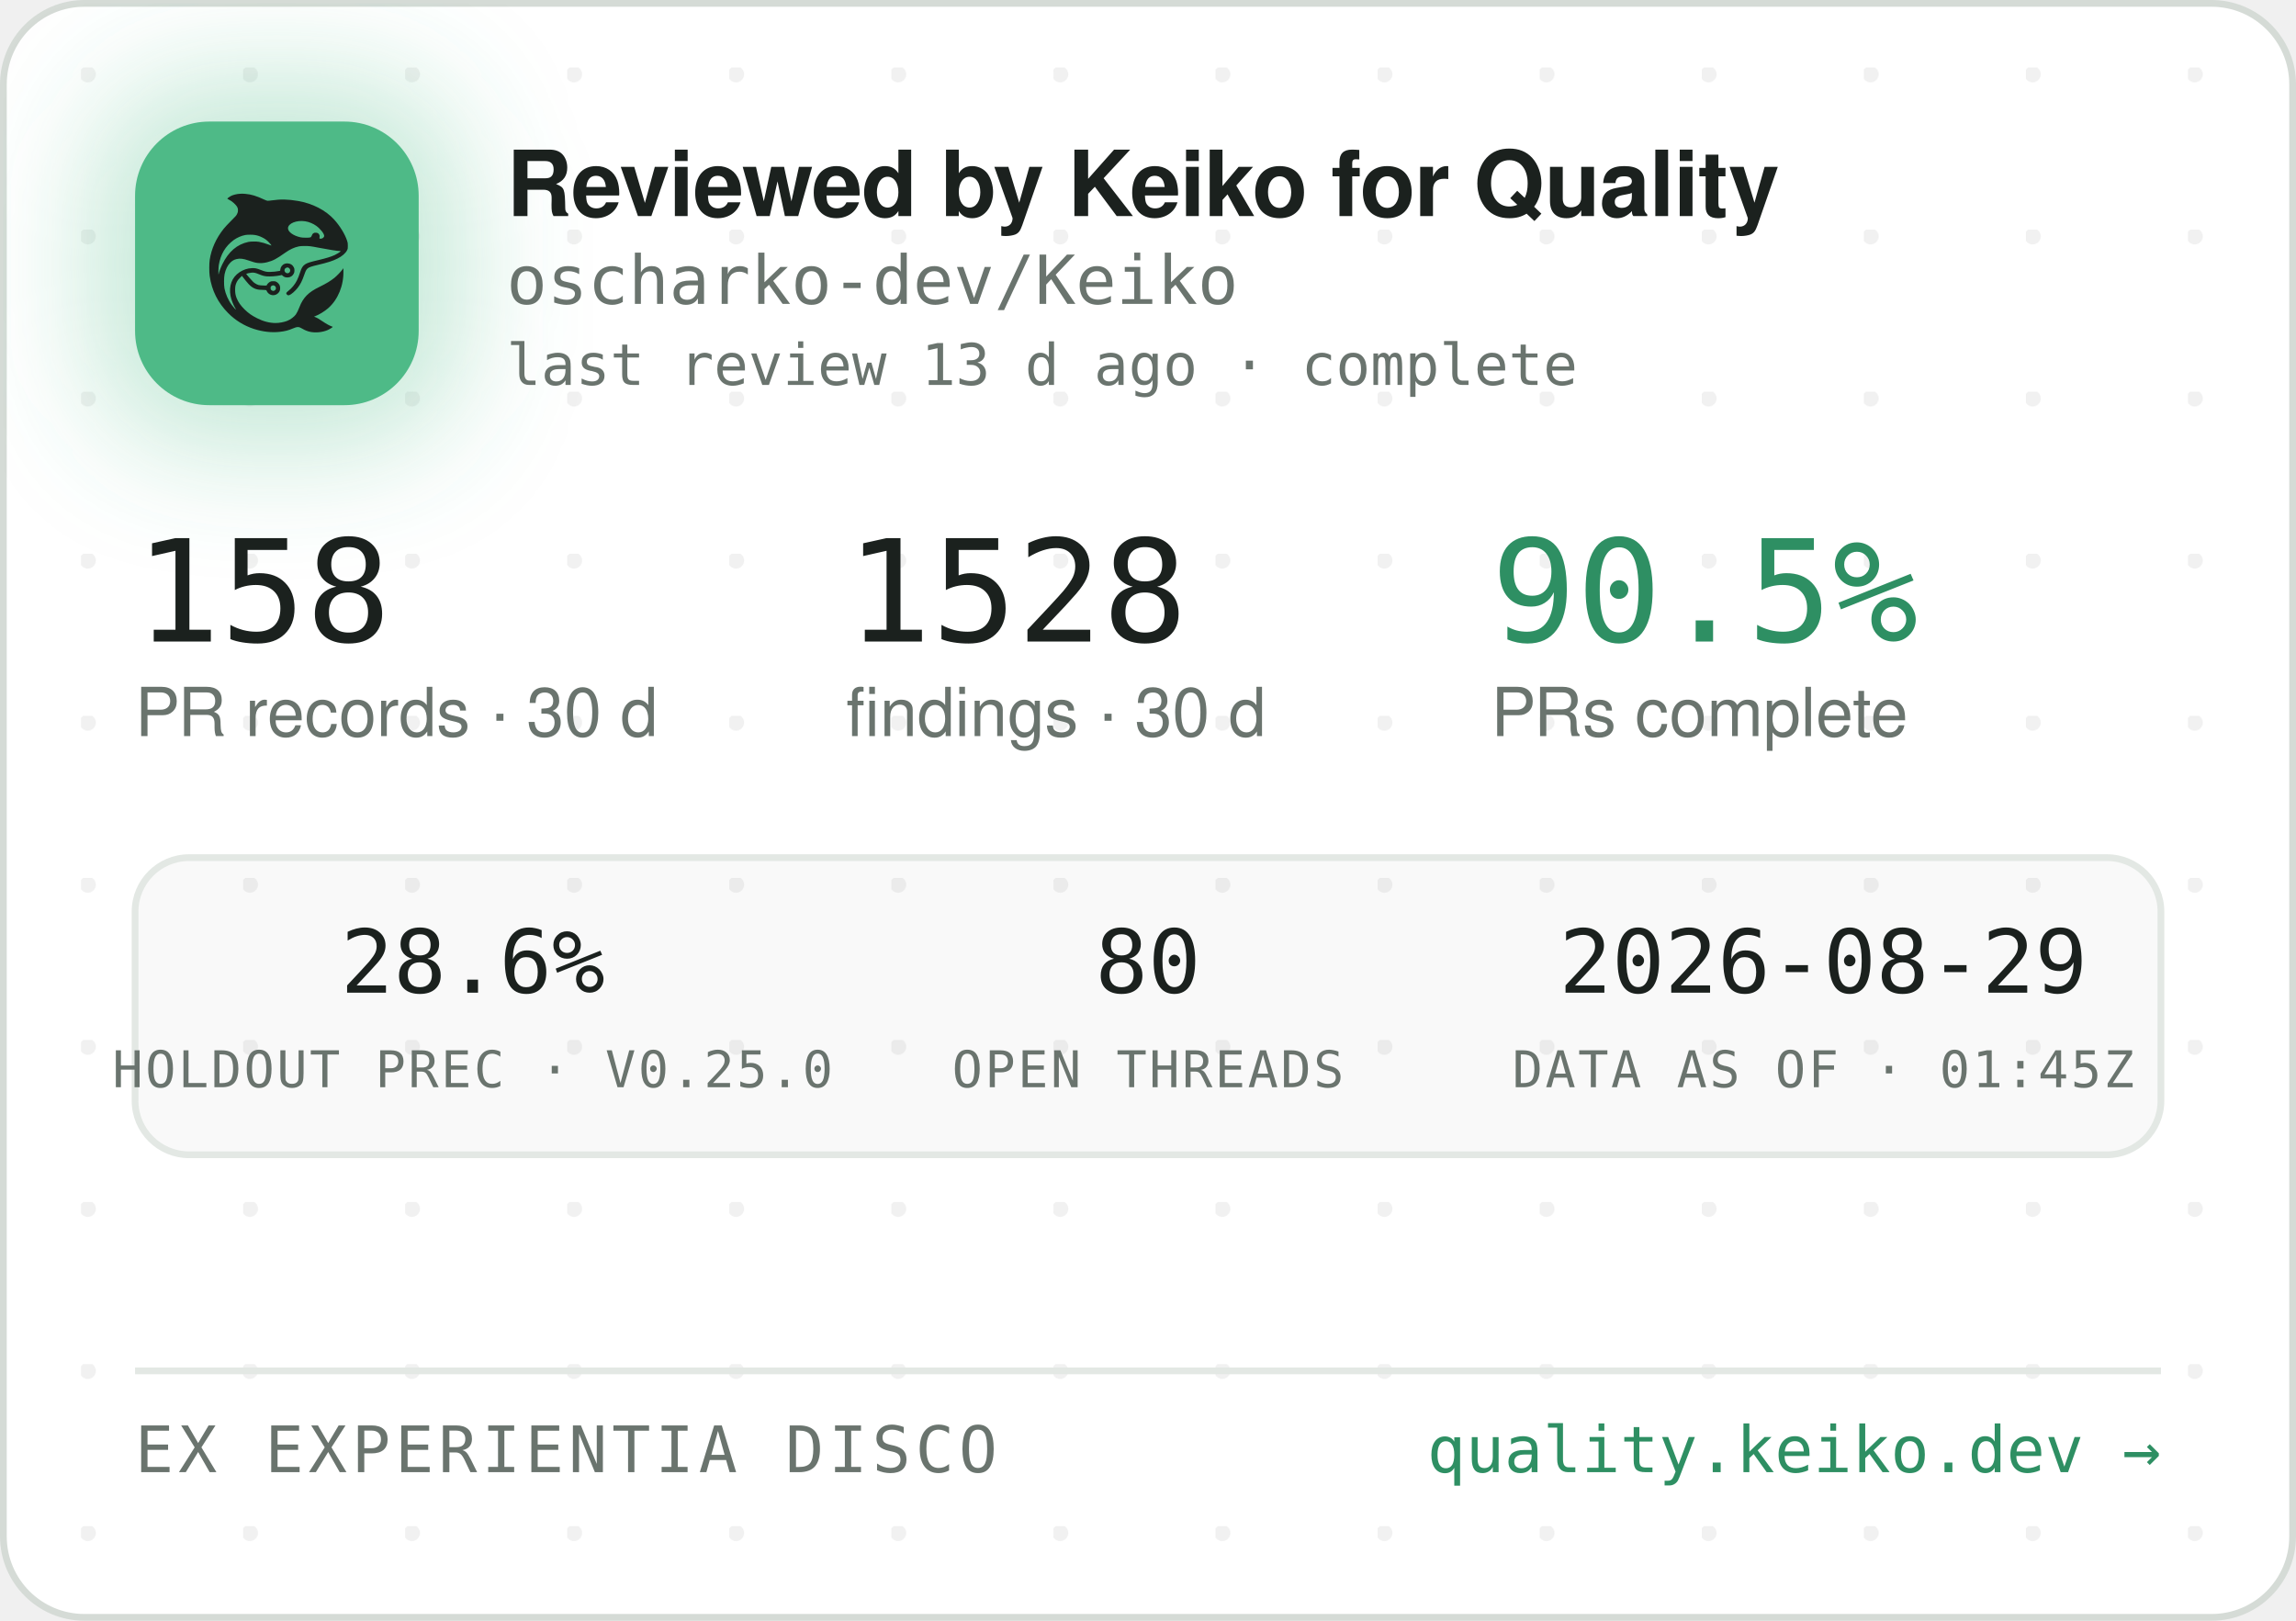
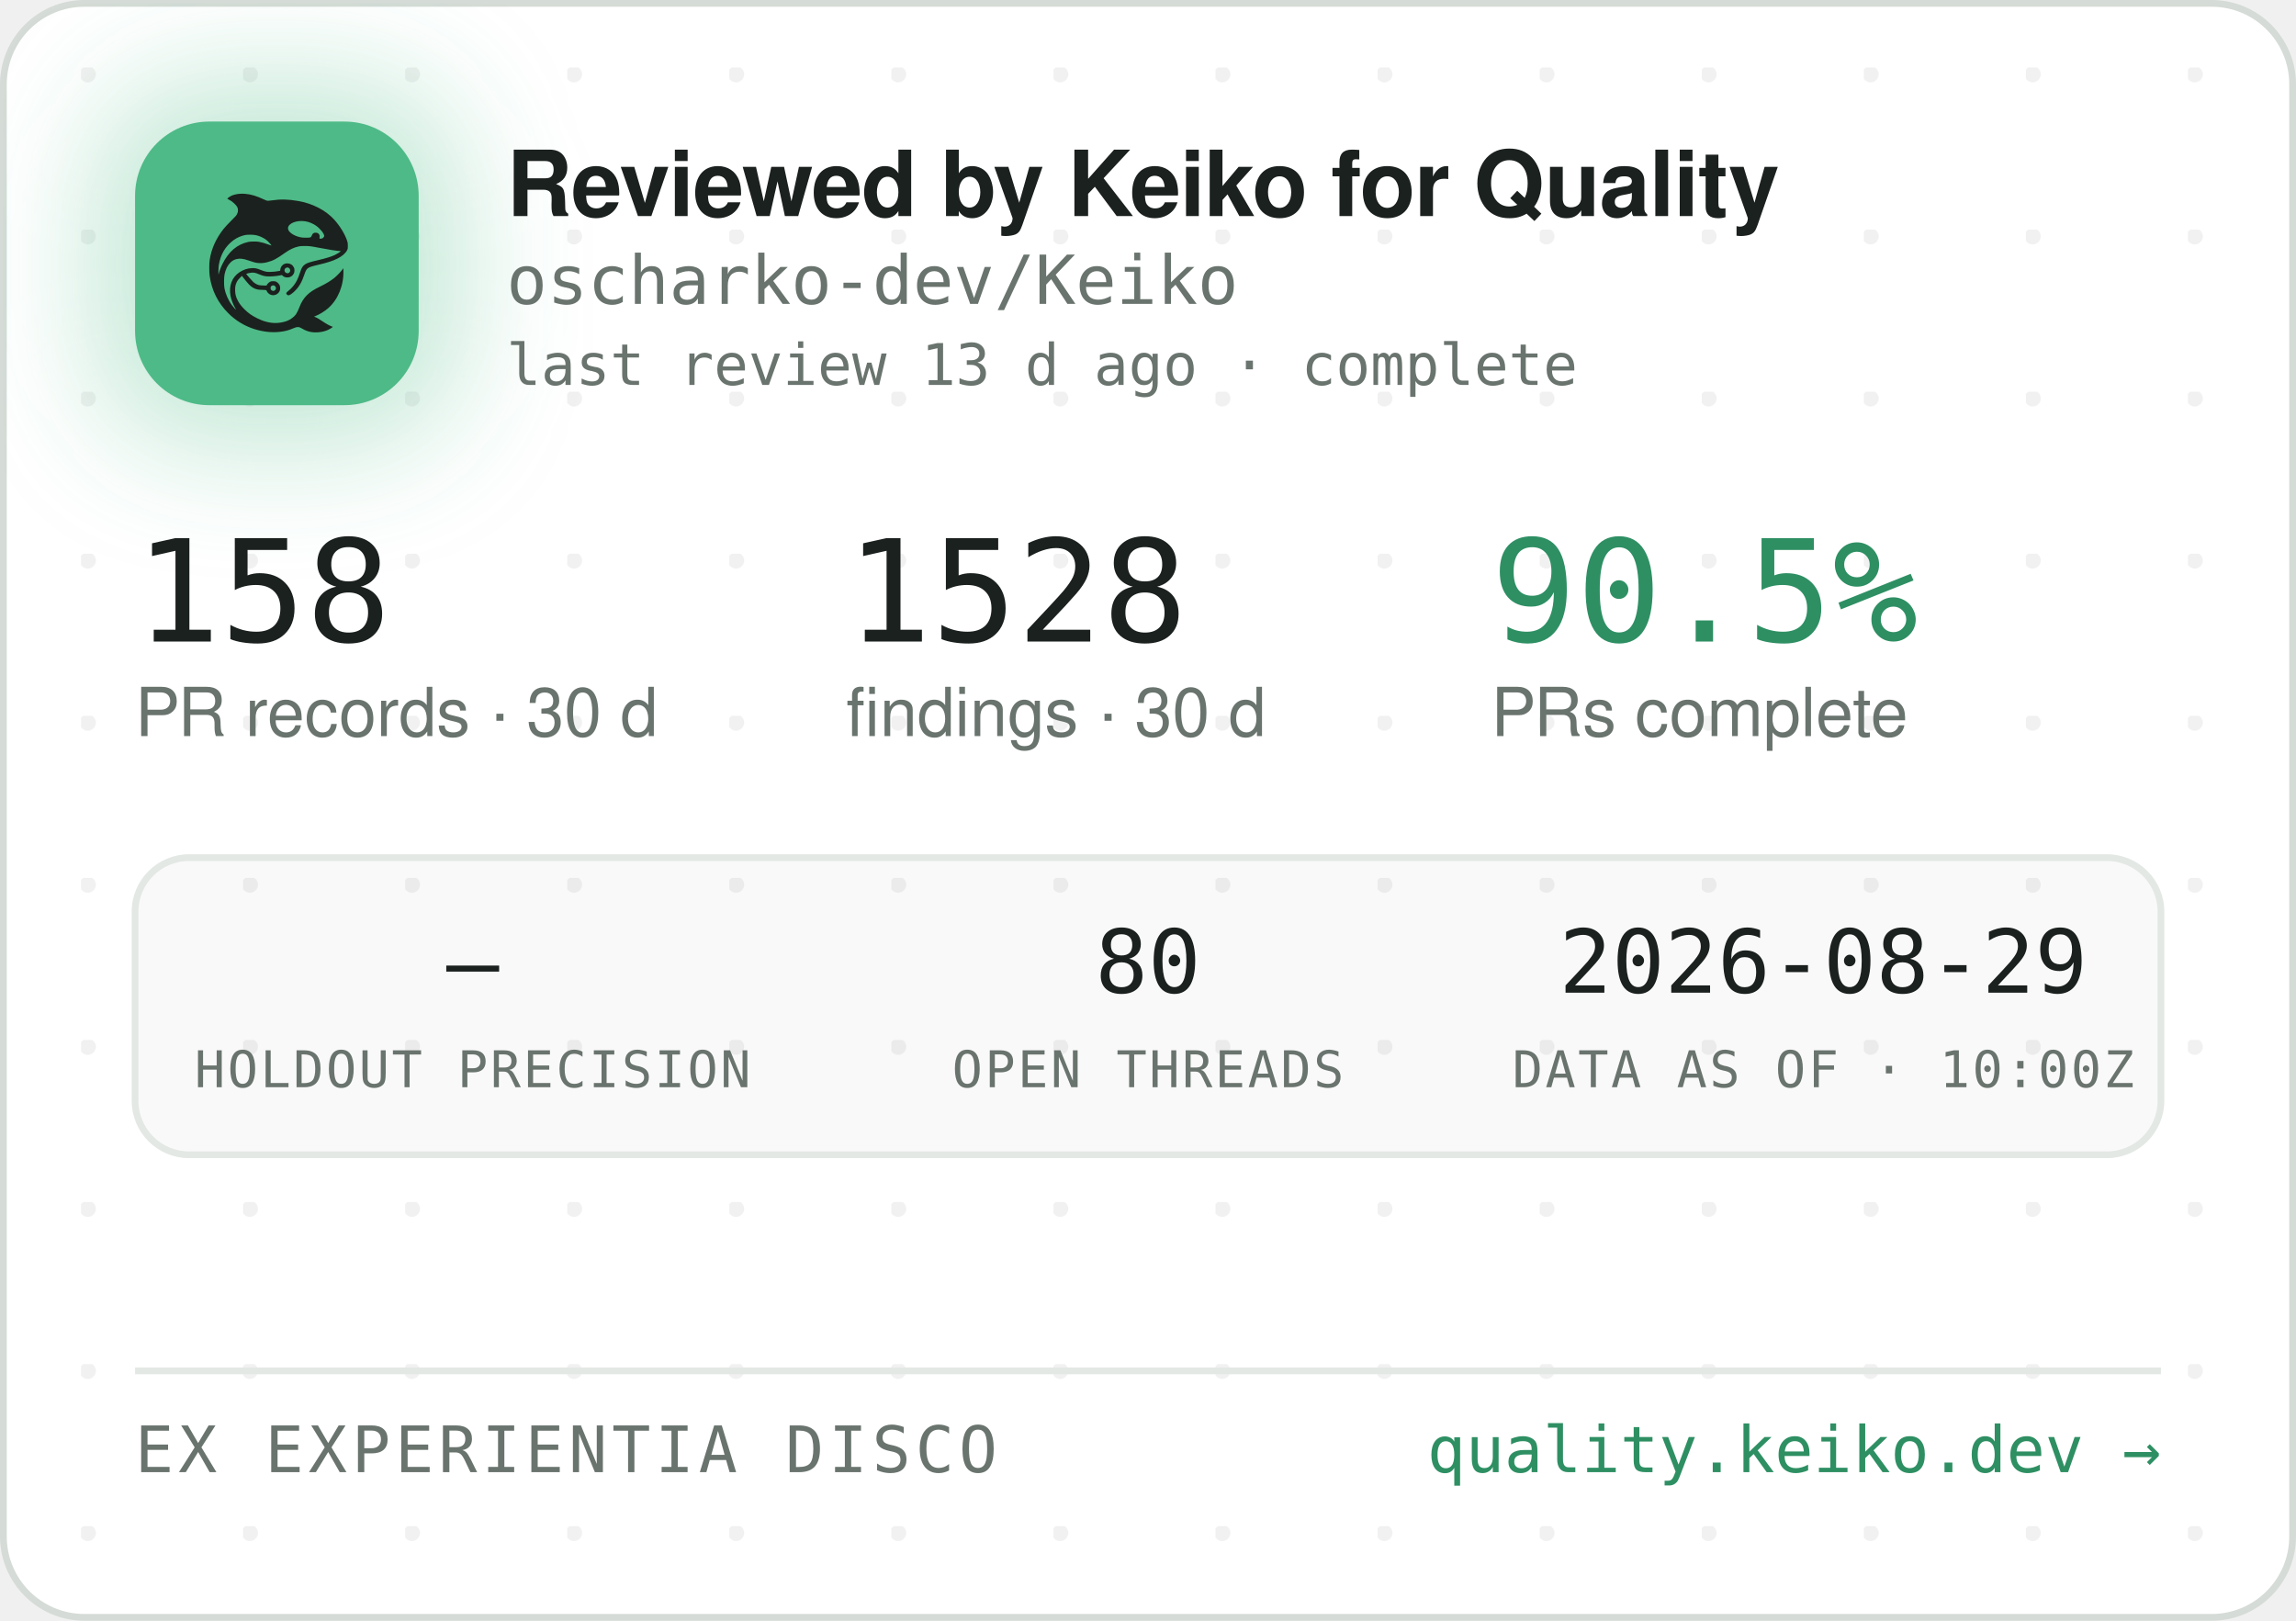
<svg xmlns="http://www.w3.org/2000/svg" width="340" height="240" viewBox="0 0 340 240" role="img" aria-label="Reviewed by Keiko for Quality — oscharko-dev/Keiko">
  <defs>
    <pattern id="dots" width="24" height="24" patternUnits="userSpaceOnUse" x="12" y="10">
      <circle cx="1" cy="1" r="1.2" fill="rgba(27,33,30,0.06)" />
    </pattern>
    <filter id="glow" x="-60%" y="-60%" width="220%" height="220%">
      <feGaussianBlur stdDeviation="9" />
    </filter>
    <clipPath id="card">
      <rect x="0.5" y="0.5" width="339" height="239" rx="12" />
    </clipPath>
  </defs>
  <rect x="0.5" y="0.5" width="339" height="239" rx="12" fill="#FFFFFF" stroke="#D5DBD6" />
  <rect x="0.5" y="0.5" width="339" height="239" rx="12" fill="url(#dots)" />
  <g clip-path="url(#card)">
    <rect x="14" y="12" width="54" height="54" rx="16" fill="rgba(78,186,135,0.35)" filter="url(#glow)" />
    <rect x="20" y="18" width="42" height="42" rx="11" fill="#4EBA87" />
    <g transform="translate(24,22) scale(0.03320312)">
      <g transform="translate(1024 0) scale(-1 1)">
        <g transform="translate(1024, 1024) scale(-0.1, -0.1)" fill="#1B211E" stroke="none">
          <path d="M3465 8223 c-144 -8 -314 -52 -408 -105 -69 -39 -146 -99 -146 -113 0 -5 30 -24 68 -42 146 -70 323 -229 377 -340 25 -49 29 -70 29 -138 -1 -72 -5 -88 -39 -160 -36 -75 -54 -95 -265 -305 -134 -132 -270 -279 -331 -355 -339 -425 -552 -896 -626 -1390 -25 -165 -25 -549 0 -720 92 -645 368 -1196 826 -1655 322 -324 710 -562 1145 -704 389 -126 793 -172 1155 -130 235 27 377 63 579 149 205 87 268 86 423 -7 102 -62 231 -115 335 -138 247 -56 562 -26 794 74 92 40 244 136 232 146 -4 3 -26 12 -48 19 -86 28 -246 116 -385 211 -162 112 -284 182 -357 207 l-48 17 40 15 c185 70 436 223 595 363 438 386 695 1014 678 1663 l-3 120 -50 -70 c-64 -90 -248 -280 -350 -362 -171 -136 -366 -255 -645 -391 -288 -140 -442 -243 -590 -391 -136 -137 -247 -316 -325 -526 -47 -127 -114 -262 -160 -326 -79 -107 -237 -224 -384 -283 -136 -55 -355 -96 -514 -96 -274 0 -548 71 -832 215 -242 123 -375 216 -553 389 -175 171 -287 332 -361 517 -44 114 -63 216 -63 359 0 152 17 233 74 350 35 70 59 102 136 179 l95 94 21 -29 c55 -75 219 -277 277 -338 171 -183 337 -256 582 -256 56 0 126 -3 155 -7 53 -6 54 -7 76 -57 30 -66 97 -128 172 -156 151 -57 318 11 395 160 33 62 34 193 3 261 -30 64 -88 125 -148 157 -44 23 -63 27 -141 27 -78 0 -97 -4 -140 -27 -58 -30 -131 -105 -141 -142 -6 -25 -8 -26 -93 -26 -47 0 -131 5 -186 10 -87 8 -111 15 -182 51 -45 22 -109 66 -143 96 -59 53 -326 361 -319 367 14 11 179 47 241 52 102 9 177 -7 318 -66 158 -66 243 -89 357 -99 157 -12 413 5 582 40 l93 19 44 -39 c59 -52 135 -75 228 -69 117 8 212 72 262 176 23 47 28 71 28 138 0 70 -4 89 -29 138 -55 110 -145 167 -270 174 -65 3 -91 0 -137 -18 -107 -40 -183 -140 -195 -257 l-6 -52 -51 -11 c-104 -23 -285 -41 -411 -42 -149 -1 -211 12 -402 88 -186 74 -256 88 -403 81 -193 -8 -377 -70 -546 -182 -342 -228 -485 -611 -399 -1064 30 -157 119 -388 209 -541 20 -35 35 -64 33 -66 -8 -8 -111 108 -190 214 -154 206 -278 489 -324 737 -28 154 -25 492 6 635 46 216 133 391 256 514 82 82 161 128 271 156 152 39 300 23 529 -57 217 -76 308 -101 410 -114 137 -17 284 -7 426 30 272 70 414 145 809 425 217 153 399 238 610 283 64 14 129 18 265 18 197 0 269 -9 615 -76 461 -89 843 -149 952 -149 41 0 41 0 23 -20 -28 -31 -169 -119 -254 -158 -167 -77 -388 -145 -716 -222 -399 -93 -508 -128 -608 -194 -102 -68 -160 -160 -217 -346 -35 -115 -102 -286 -149 -378 -85 -168 -227 -341 -377 -458 -105 -82 -115 -107 -69 -162 29 -34 65 -44 109 -29 86 29 261 181 371 322 126 162 201 309 295 581 61 176 90 232 145 283 62 57 163 93 470 165 439 104 640 169 863 278 206 100 368 240 434 375 32 67 33 71 33 198 -1 120 -3 138 -34 229 -98 294 -319 655 -573 936 -381 421 -968 723 -1618 834 -448 76 -767 83 -1169 25 -80 -12 -165 -19 -190 -17 -26 3 -90 26 -146 53 -343 162 -576 233 -842 255 -114 9 -141 10 -248 3z m2926 -1227 c164 -27 346 -102 485 -202 181 -129 354 -348 354 -448 0 -64 -75 -126 -154 -126 -60 0 -63 4 -52 70 8 50 7 65 -9 100 -29 64 -74 93 -151 98 -54 4 -70 1 -107 -21 -42 -25 -61 -52 -91 -129 -25 -64 -55 -73 -246 -73 -121 0 -187 5 -248 18 -318 70 -556 242 -556 402 0 218 388 374 775 311z m-2249 -611 c119 -21 208 -50 321 -106 114 -56 177 -100 266 -184 67 -63 157 -173 148 -181 -2 -3 -61 18 -130 45 -131 52 -298 100 -427 122 -113 20 -367 17 -470 -4 -502 -106 -885 -433 -1160 -992 -70 -142 -160 -379 -160 -424 0 -9 -5 -23 -11 -31 -13 -19 -5 316 10 410 80 482 295 846 661 1117 145 107 350 197 522 228 100 18 326 18 430 0z m1485 -1456 c95 -36 119 -159 42 -223 -78 -66 -209 -1 -209 104 0 60 33 100 99 121 36 10 36 10 68 -2z m-591 -822 c29 -26 37 -42 40 -77 6 -54 -9 -86 -55 -117 -41 -28 -70 -29 -119 -4 -44 22 -62 55 -62 112 0 51 13 75 53 99 50 31 101 26 143 -13z" />
        </g>
      </g>
    </g>
    <text x="75" y="32" font-family="-apple-system,'Segoe UI',Helvetica,Arial,sans-serif" font-size="13.5" font-weight="650" letter-spacing="-0.14" fill="#1B211E">Reviewed by Keiko for Quality</text>
    <text x="75" y="45" font-family="'JetBrains Mono',SFMono-Regular,Consolas,Menlo,monospace" font-size="10" fill="#6A746E">oscharko-dev/Keiko</text>
    <text x="75" y="57" font-family="'JetBrains Mono',SFMono-Regular,Consolas,Menlo,monospace" font-size="8.5" fill="#6A746E">last review 13 d ago · complete</text>
    <text x="20" y="95" font-family="'JetBrains Mono',SFMono-Regular,Consolas,Menlo,monospace" font-size="21" fill="#1B211E">158</text>
    <text x="20" y="109" font-family="-apple-system,'Segoe UI',Helvetica,Arial,sans-serif" font-size="10" fill="#6A746E">PR records · 30 d</text>
    <text x="125.3" y="95" font-family="'JetBrains Mono',SFMono-Regular,Consolas,Menlo,monospace" font-size="21" fill="#1B211E">1528</text>
    <text x="125.3" y="109" font-family="-apple-system,'Segoe UI',Helvetica,Arial,sans-serif" font-size="10" fill="#6A746E">findings · 30 d</text>
    <text x="220.8" y="95" font-family="'JetBrains Mono',SFMono-Regular,Consolas,Menlo,monospace" font-size="21" fill="#2E8F63">90.5%</text>
    <text x="220.8" y="109" font-family="-apple-system,'Segoe UI',Helvetica,Arial,sans-serif" font-size="10" fill="#6A746E">PRs complete</text>
    <rect x="20" y="127" width="300" height="44" rx="8" fill="rgba(27,33,30,0.025)" stroke="#E3E8E4" />
-     <text x="70" y="147" text-anchor="middle" font-family="'JetBrains Mono',SFMono-Regular,Consolas,Menlo,monospace" font-size="13" fill="#1B211E">28.6%</text>
-     <text x="70" y="161" text-anchor="middle" font-family="'JetBrains Mono',SFMono-Regular,Consolas,Menlo,monospace" font-size="7.5" letter-spacing="0.35" fill="#6A746E">HOLDOUT PREC · V0.25.0</text>
+     <text x="70" y="147" text-anchor="middle" font-family="'JetBrains Mono',SFMono-Regular,Consolas,Menlo,monospace" font-size="13" fill="#1B211E">—</text>
+     <text x="70" y="161" text-anchor="middle" font-family="'JetBrains Mono',SFMono-Regular,Consolas,Menlo,monospace" font-size="7.5" letter-spacing="0.35" fill="#6A746E">HOLDOUT PRECISION</text>
    <text x="170" y="147" text-anchor="middle" font-family="'JetBrains Mono',SFMono-Regular,Consolas,Menlo,monospace" font-size="13" fill="#1B211E">80</text>
    <text x="170" y="161" text-anchor="middle" font-family="'JetBrains Mono',SFMono-Regular,Consolas,Menlo,monospace" font-size="7.5" letter-spacing="0.35" fill="#6A746E">OPEN THREADS</text>
    <text x="270" y="147" text-anchor="middle" font-family="'JetBrains Mono',SFMono-Regular,Consolas,Menlo,monospace" font-size="13" fill="#1B211E">2026-08-29</text>
-     <text x="270" y="161" text-anchor="middle" font-family="'JetBrains Mono',SFMono-Regular,Consolas,Menlo,monospace" font-size="7.5" letter-spacing="0.35" fill="#6A746E">DATA AS OF · 01:45Z</text>
+     <text x="270" y="161" text-anchor="middle" font-family="'JetBrains Mono',SFMono-Regular,Consolas,Menlo,monospace" font-size="7.5" letter-spacing="0.35" fill="#6A746E">DATA AS OF · 10:00Z</text>
    <line x1="20" y1="203" x2="320" y2="203" stroke="#E3E8E4" />
    <text x="20" y="218" font-family="'JetBrains Mono',SFMono-Regular,Consolas,Menlo,monospace" font-size="9.5" letter-spacing="0.7" fill="#6A746E">EX EXPERIENTIA DISCO</text>
    <text x="320" y="218" text-anchor="end" font-family="'JetBrains Mono',SFMono-Regular,Consolas,Menlo,monospace" font-size="9.5" fill="#2E8F63">quality.keiko.dev →</text>
  </g>
</svg>
